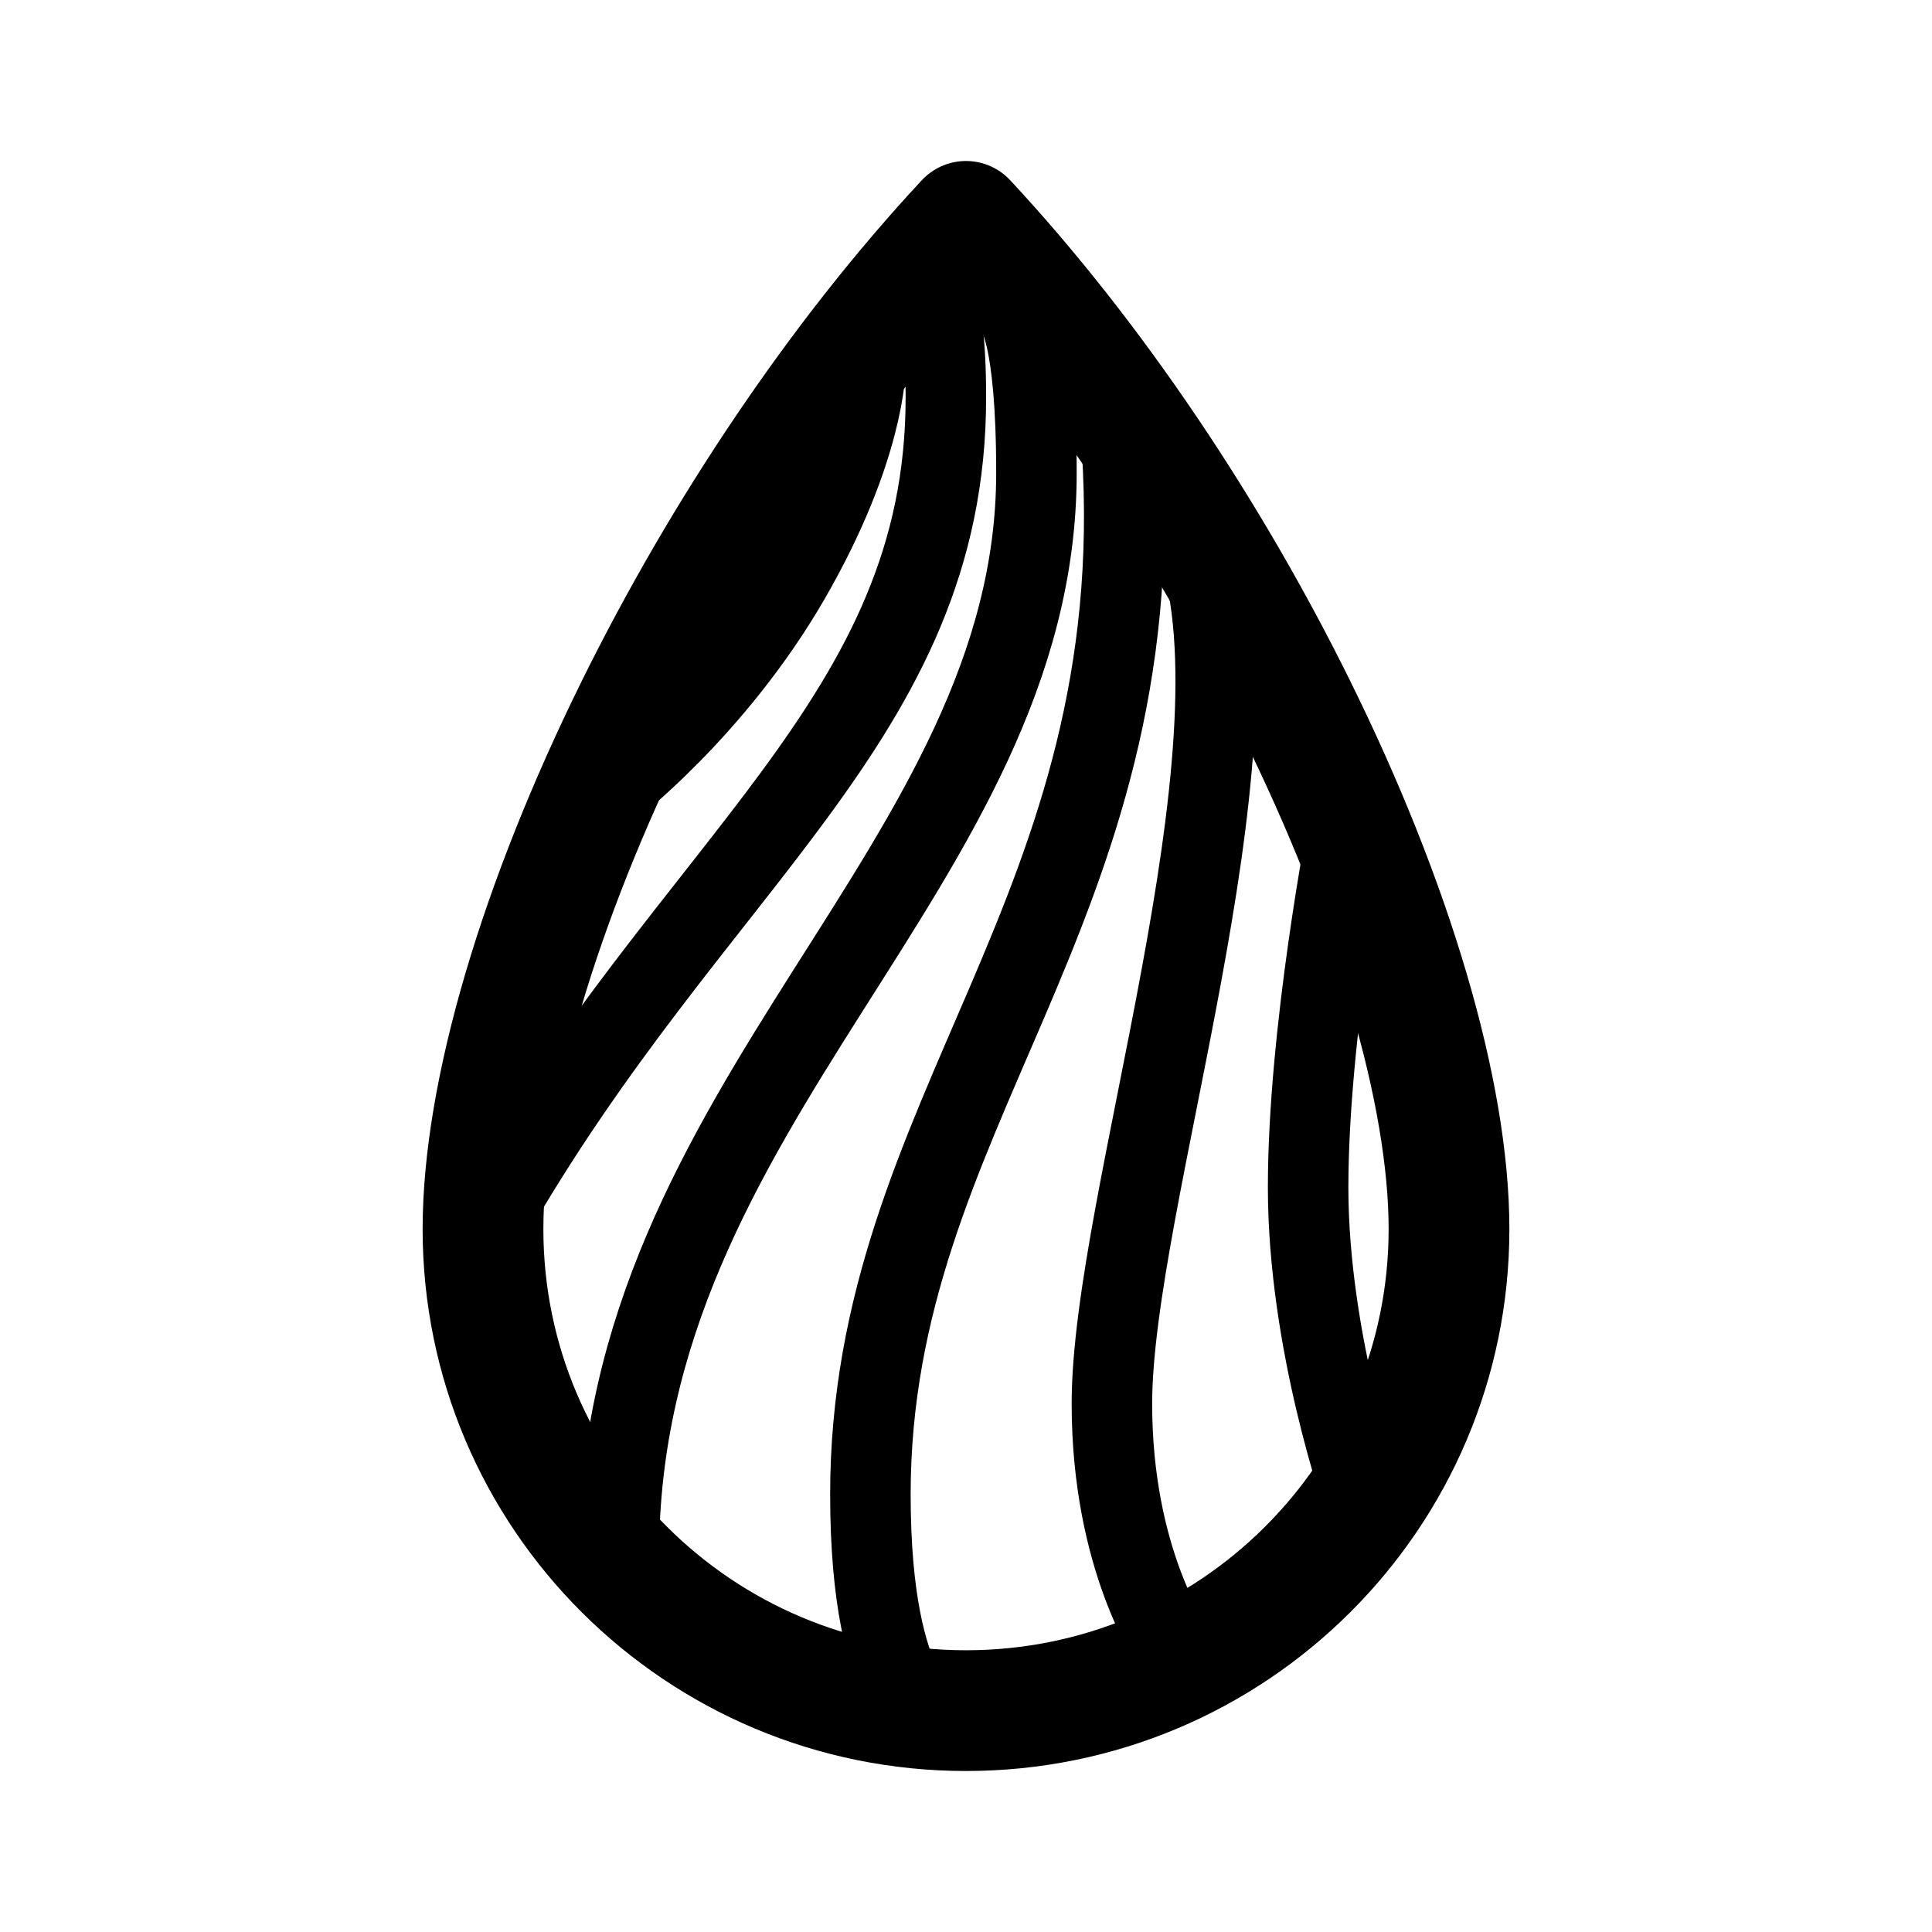
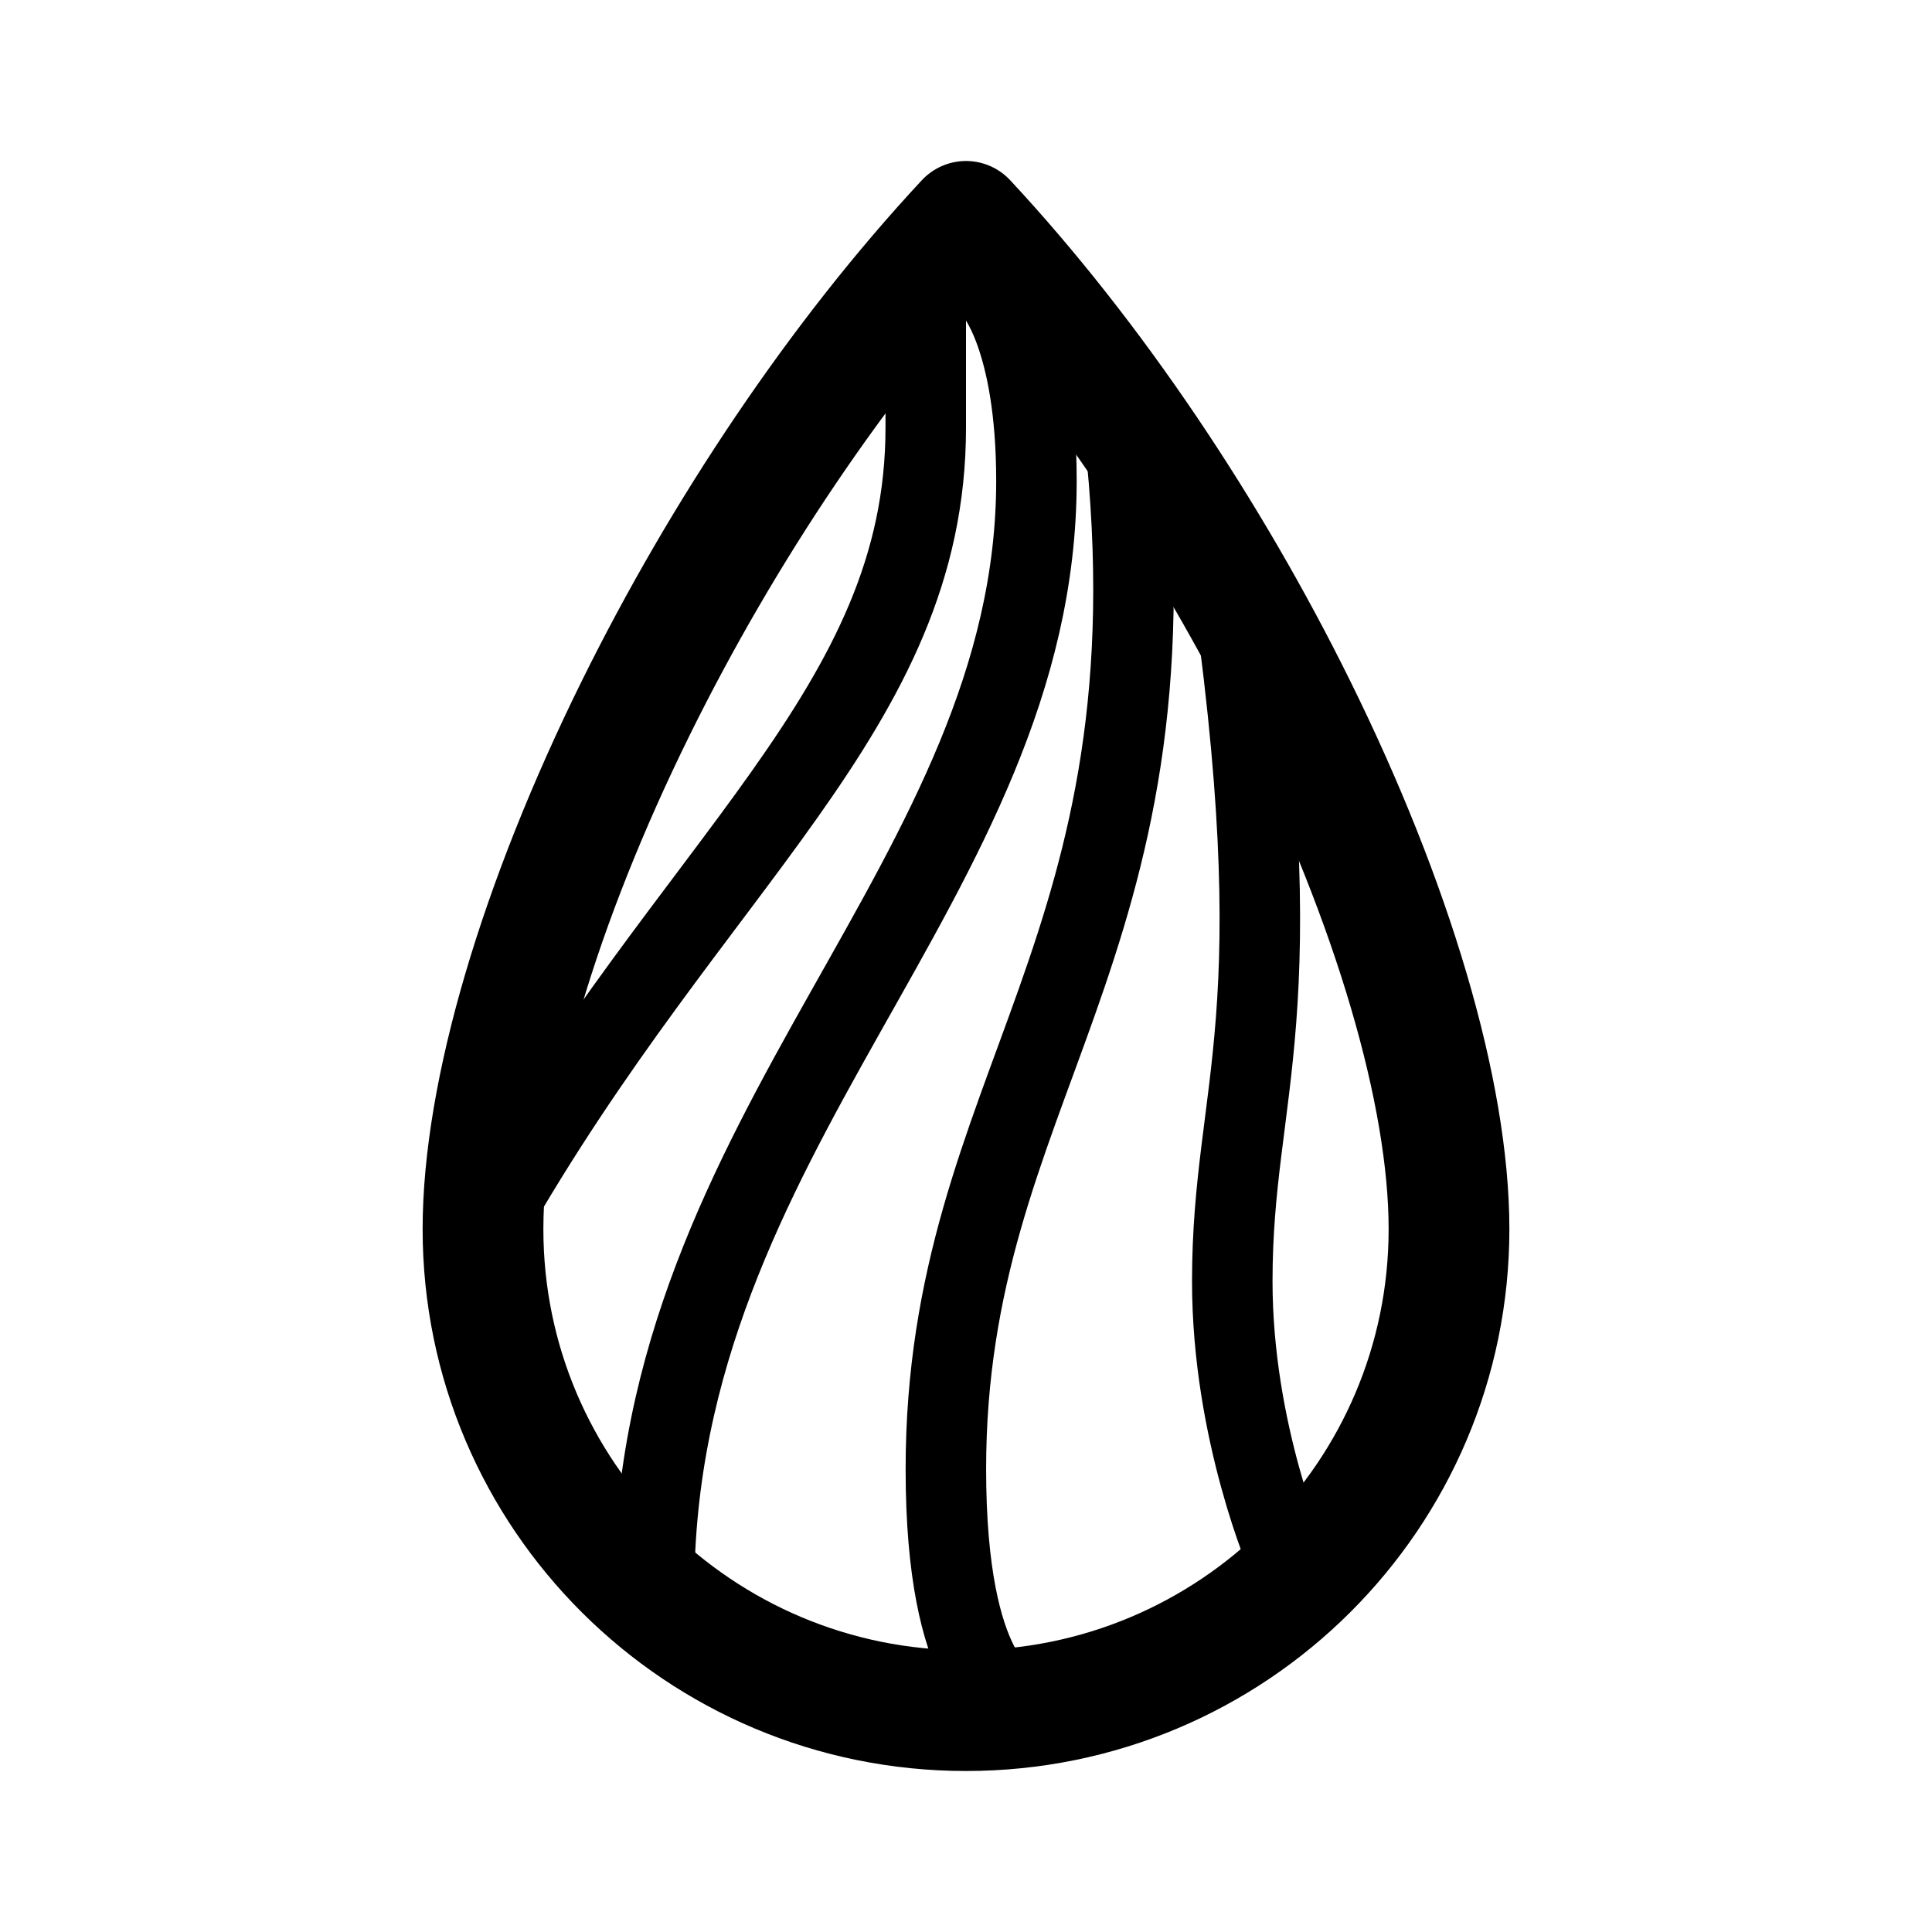
<svg xmlns="http://www.w3.org/2000/svg" width="192" height="192" fill="none" viewBox="0 0 192 192">
  <path stroke="#000" stroke-linejoin="round" stroke-width="12" d="M96 170c26.51 0 48-21.423 48-47.85 0-13.549-5.607-32.417-15.223-51.872C120.187 52.898 108.683 35.628 96 22 83.317 35.628 71.813 52.899 63.223 70.278 53.607 89.733 48 108.601 48 122.15 48 148.577 69.49 170 96 170Z" clip-rule="evenodd" />
-   <path stroke="#000" stroke-linecap="round" stroke-width="8" d="M111.5 44.5c3 46-25 66-25 104 0 21 6.5 23 6.5 23M101 31s2 2 2 16c0 39-41.5 62.5-41.5 107.5" />
-   <path stroke="#000" stroke-linecap="round" stroke-width="8" d="M92 28.5s2-.5 2 11c0 32-25 46-45.5 82M119 54c7 21-8.5 65.5-8.5 85.5 0 15.5 6 24 6 24" />
-   <path stroke="#000" stroke-linecap="round" stroke-width="8" d="M86 36.5s0 8-7.5 21-18 21-18 21M134 82s-4 20.5-4 36 5.5 31 5.5 31" />
+   <path stroke="#000" stroke-linecap="round" stroke-width="8" d="M111.734 43C117.5 94.5 94 108 94 146c0 21 6.413 23 6.413 23M98.868 29S103 33.57 103 47.791c0 39.615-38 64.5-38 110.209m57-103c6.923 46.602.462 52.913.462 72.33C122.462 142.379 128 155 128 155" />
+   <path stroke="#000" stroke-linecap="round" stroke-width="8" d="M92 28.5v14c0 28-23 43-43.5 79" />
</svg>
